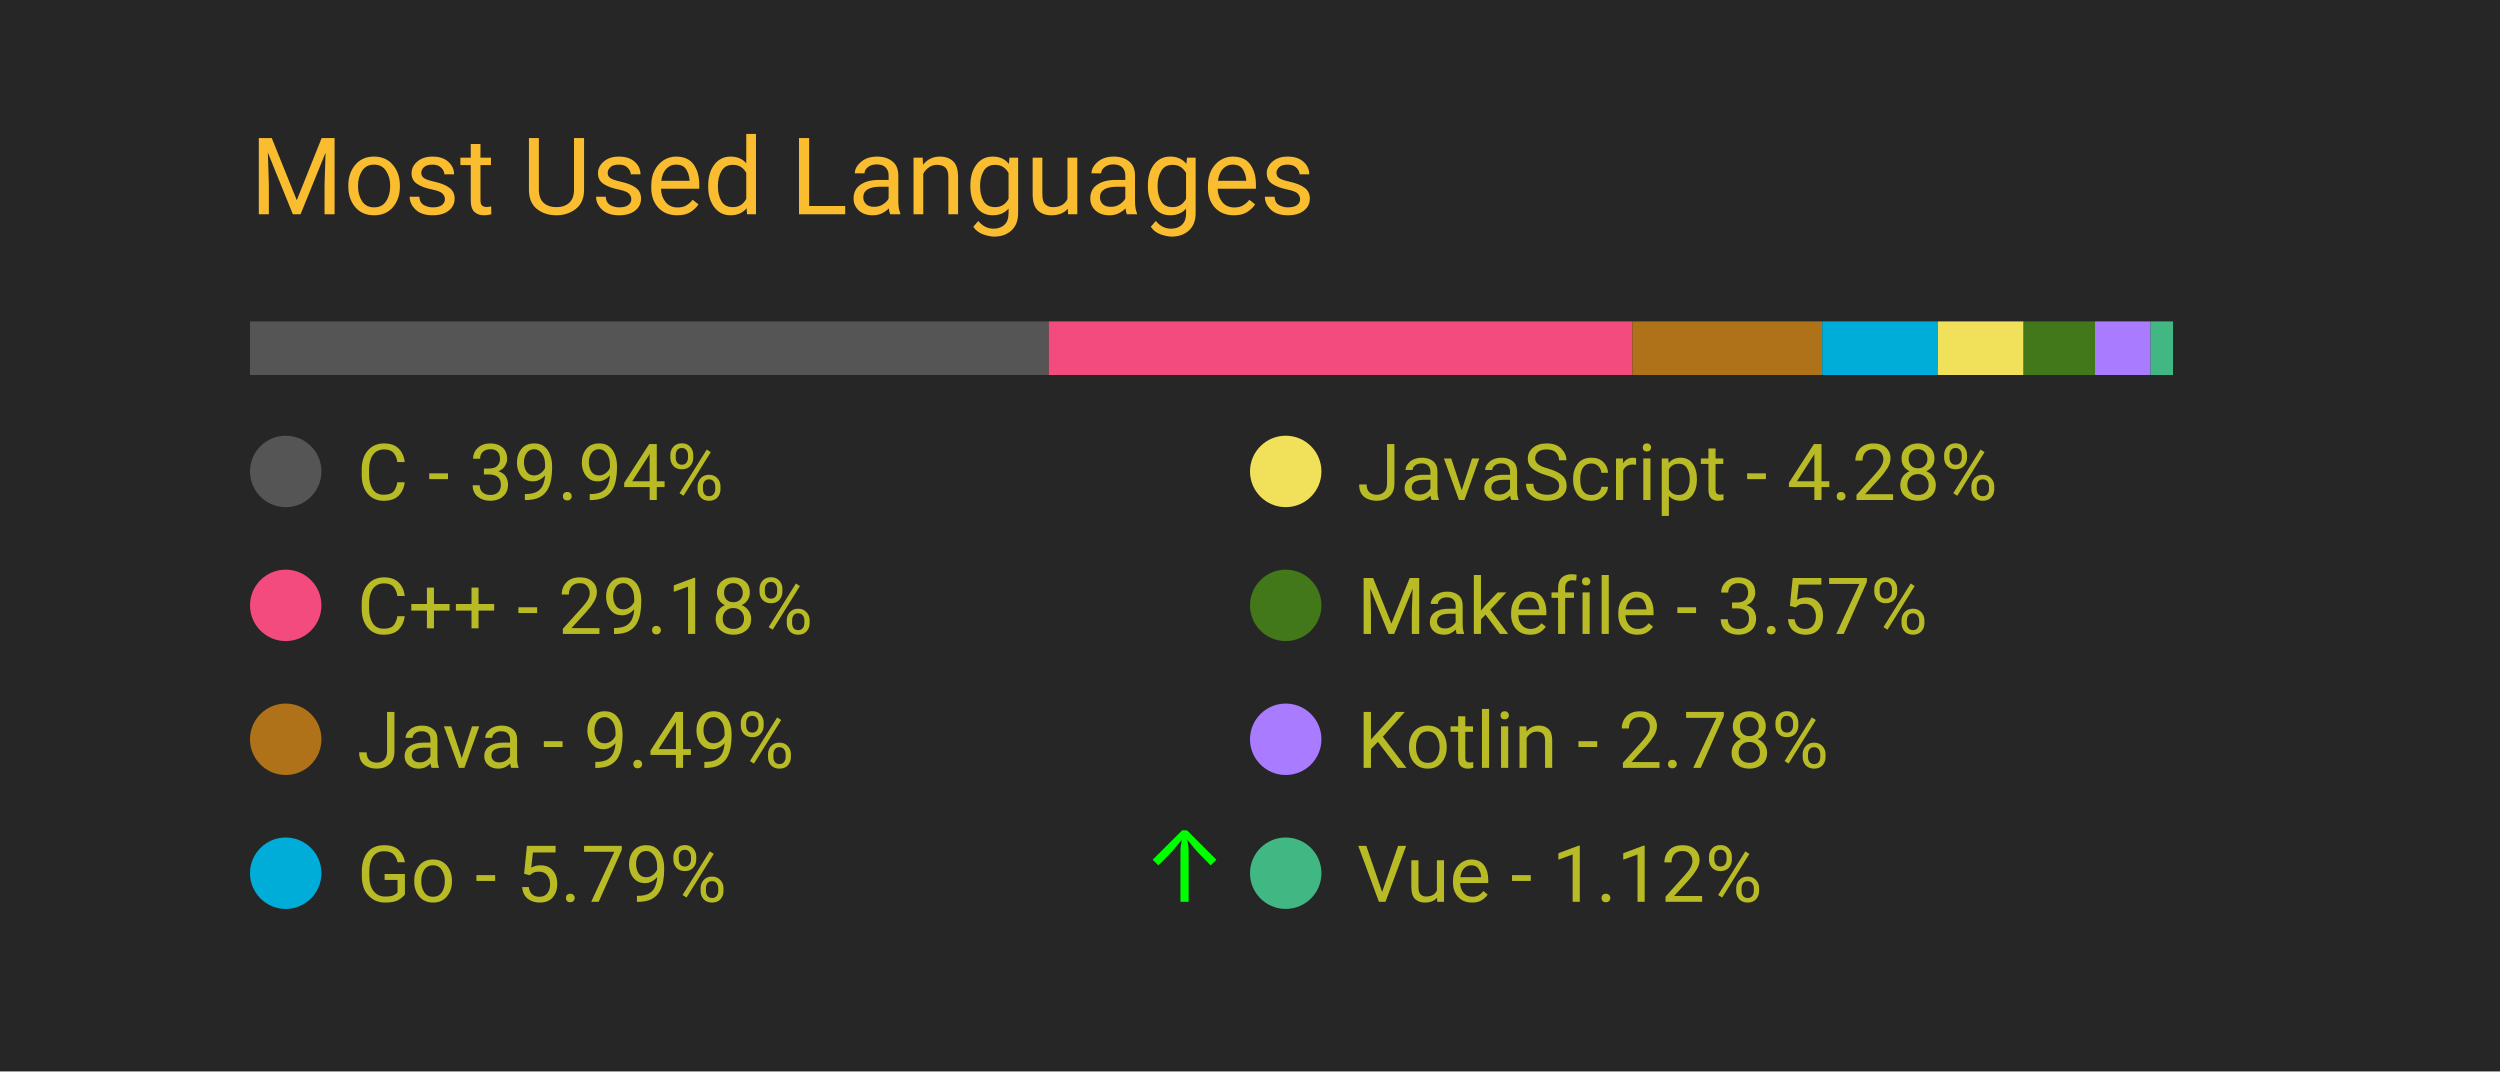
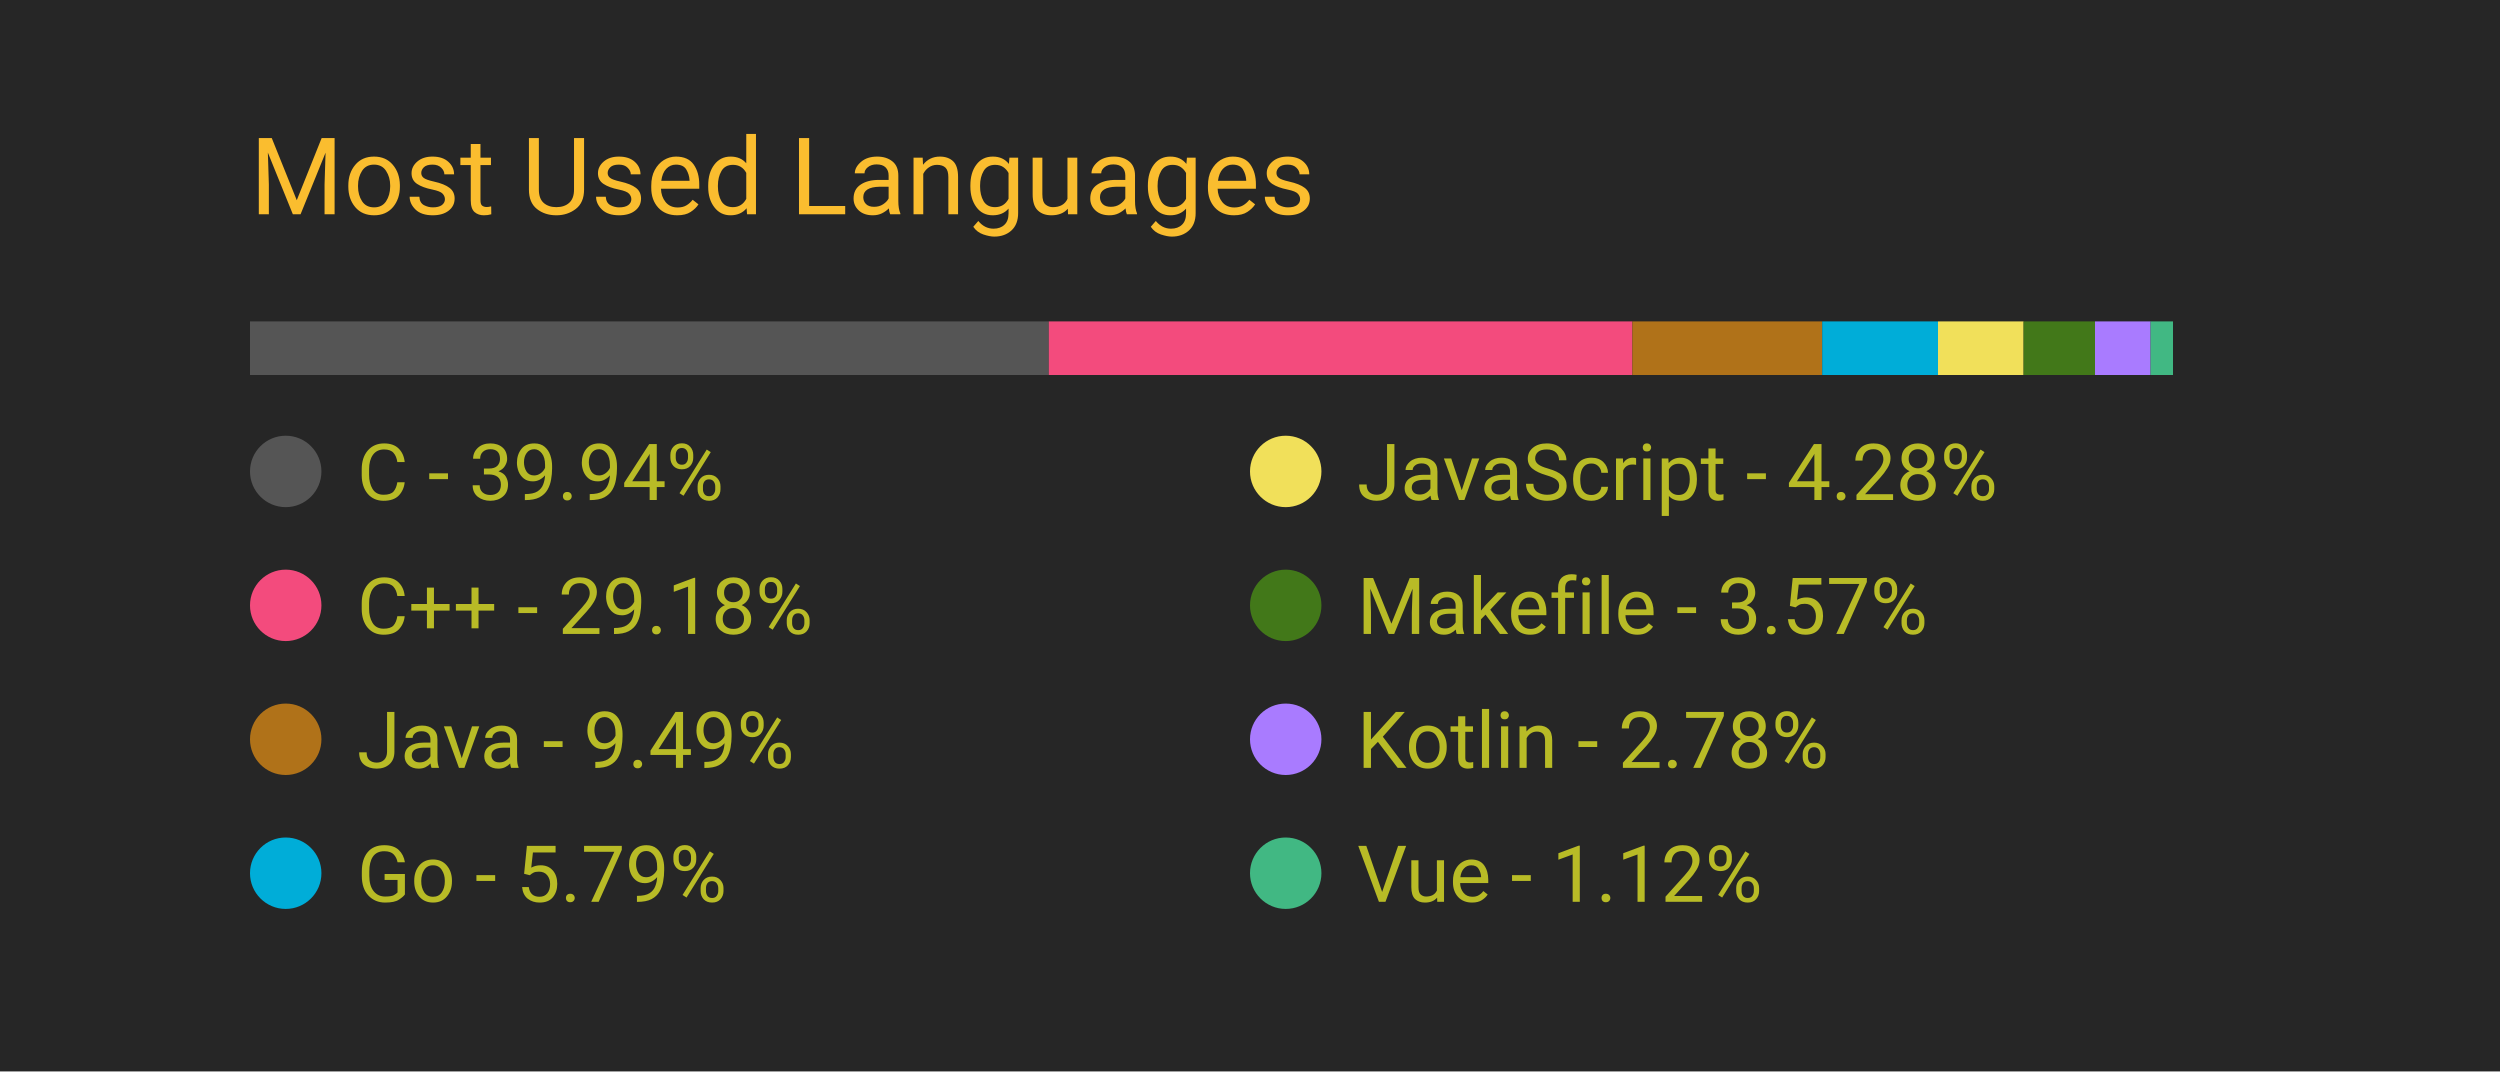
<svg xmlns="http://www.w3.org/2000/svg" width="350" height="150" viewBox="0 0 350 150">
  <style>
		.background {
			width: 100%;
			height: 100%;
			fill: #262626;
		}
		
		text {
			font-family: -apple-system, BlinkMacSystemFont, 'Segoe UI', Roboto, Oxygen, Ubuntu, Cantarell, 'Open Sans', 'Helvetica Neue', sans-serif;
		}

		.title {
			font-size: 15px;
			fill: #fabd2f;
		}

		.bar-segment {
			height: 100%;
		}

		.lang-name {
			font-size: 11px;
			fill: #b8bb26
		}

		.delta-arrow {
			font-size: 14px;
			fill: #00ff00;
		}
	</style>
  <rect class="background" />
  <text class="title" x="10%" y="20%">
		Most Used Languages
	</text>
  <svg x="10%" y="30%" width="80%" height="5%">
    <rect class="bar-segment" x="0.00%" width="39.94%" fill="#555555" />
    <rect class="bar-segment" x="39.94%" width="29.18%" fill="#f34b7d" />
    <rect class="bar-segment" x="69.12%" width="9.49%" fill="#b07219" />
    <rect class="bar-segment" x="78.61%" width="5.79%" fill="#00ADD8" />
    <rect class="bar-segment" x="84.40%" width="4.28%" fill="#f1e05a" />
    <rect class="bar-segment" x="88.68%" width="3.57%" fill="#427819" />
    <rect class="bar-segment" x="92.25%" width="2.78%" fill="#A97BFF" />
    <rect class="bar-segment" x="95.03%" width="1.12%" fill="#41b883" />
  </svg>
  <svg x="10%" y="40%" width="80%" height="50%">
    <svg y="0%" x="0%">
      <circle cx="5" cy="6" r="5" fill="#555555" />
      <text class="lang-name" x="15" y="10">
				C - 39.94%
			</text>
      <text class="delta-arrow" dx="125" y="10" style="opacity: 0.00%">
				↑
			</text>
    </svg>
    <svg y="25%" x="0%">
      <circle cx="5" cy="6" r="5" fill="#f34b7d" />
      <text class="lang-name" x="15" y="10">
				C++ - 29.18%
			</text>
      <text class="delta-arrow" dx="125" y="10" style="opacity: 0.00%">
				↑
			</text>
    </svg>
    <svg y="50%" x="0%">
      <circle cx="5" cy="6" r="5" fill="#b07219" />
      <text class="lang-name" x="15" y="10">
				Java - 9.49%
			</text>
      <text class="delta-arrow" dx="125" y="10" style="opacity: 0.00%">
				↑
			</text>
    </svg>
    <svg y="75%" x="0%">
      <circle cx="5" cy="6" r="5" fill="#00ADD8" />
      <text class="lang-name" x="15" y="10">
				Go - 5.79%
			</text>
-       <text class="delta-arrow" dx="125" y="10" style="opacity: 100.00%">
+       <text class="delta-arrow" dx="125" y="10" style="opacity: 0.00%">
				↑
			</text>
    </svg>
    <svg y="0%" x="50%">
      <circle cx="5" cy="6" r="5" fill="#f1e05a" />
      <text class="lang-name" x="15" y="10">
				JavaScript - 4.28%
			</text>
      <text class="delta-arrow" dx="125" y="10" style="opacity: 0.00%">
				↑
			</text>
    </svg>
    <svg y="25%" x="50%">
      <circle cx="5" cy="6" r="5" fill="#427819" />
      <text class="lang-name" x="15" y="10">
				Makefile - 3.57%
			</text>
      <text class="delta-arrow" dx="125" y="10" style="opacity: 0.00%">
				↑
			</text>
    </svg>
    <svg y="50%" x="50%">
      <circle cx="5" cy="6" r="5" fill="#A97BFF" />
      <text class="lang-name" x="15" y="10">
				Kotlin - 2.78%
			</text>
      <text class="delta-arrow" dx="125" y="10" style="opacity: 0.00%">
				↑
			</text>
    </svg>
    <svg y="75%" x="50%">
      <circle cx="5" cy="6" r="5" fill="#41b883" />
      <text class="lang-name" x="15" y="10">
				Vue - 1.12%
			</text>
      <text class="delta-arrow" dx="125" y="10" style="opacity: 0.00%">
				↑
			</text>
    </svg>
  </svg>
</svg>
